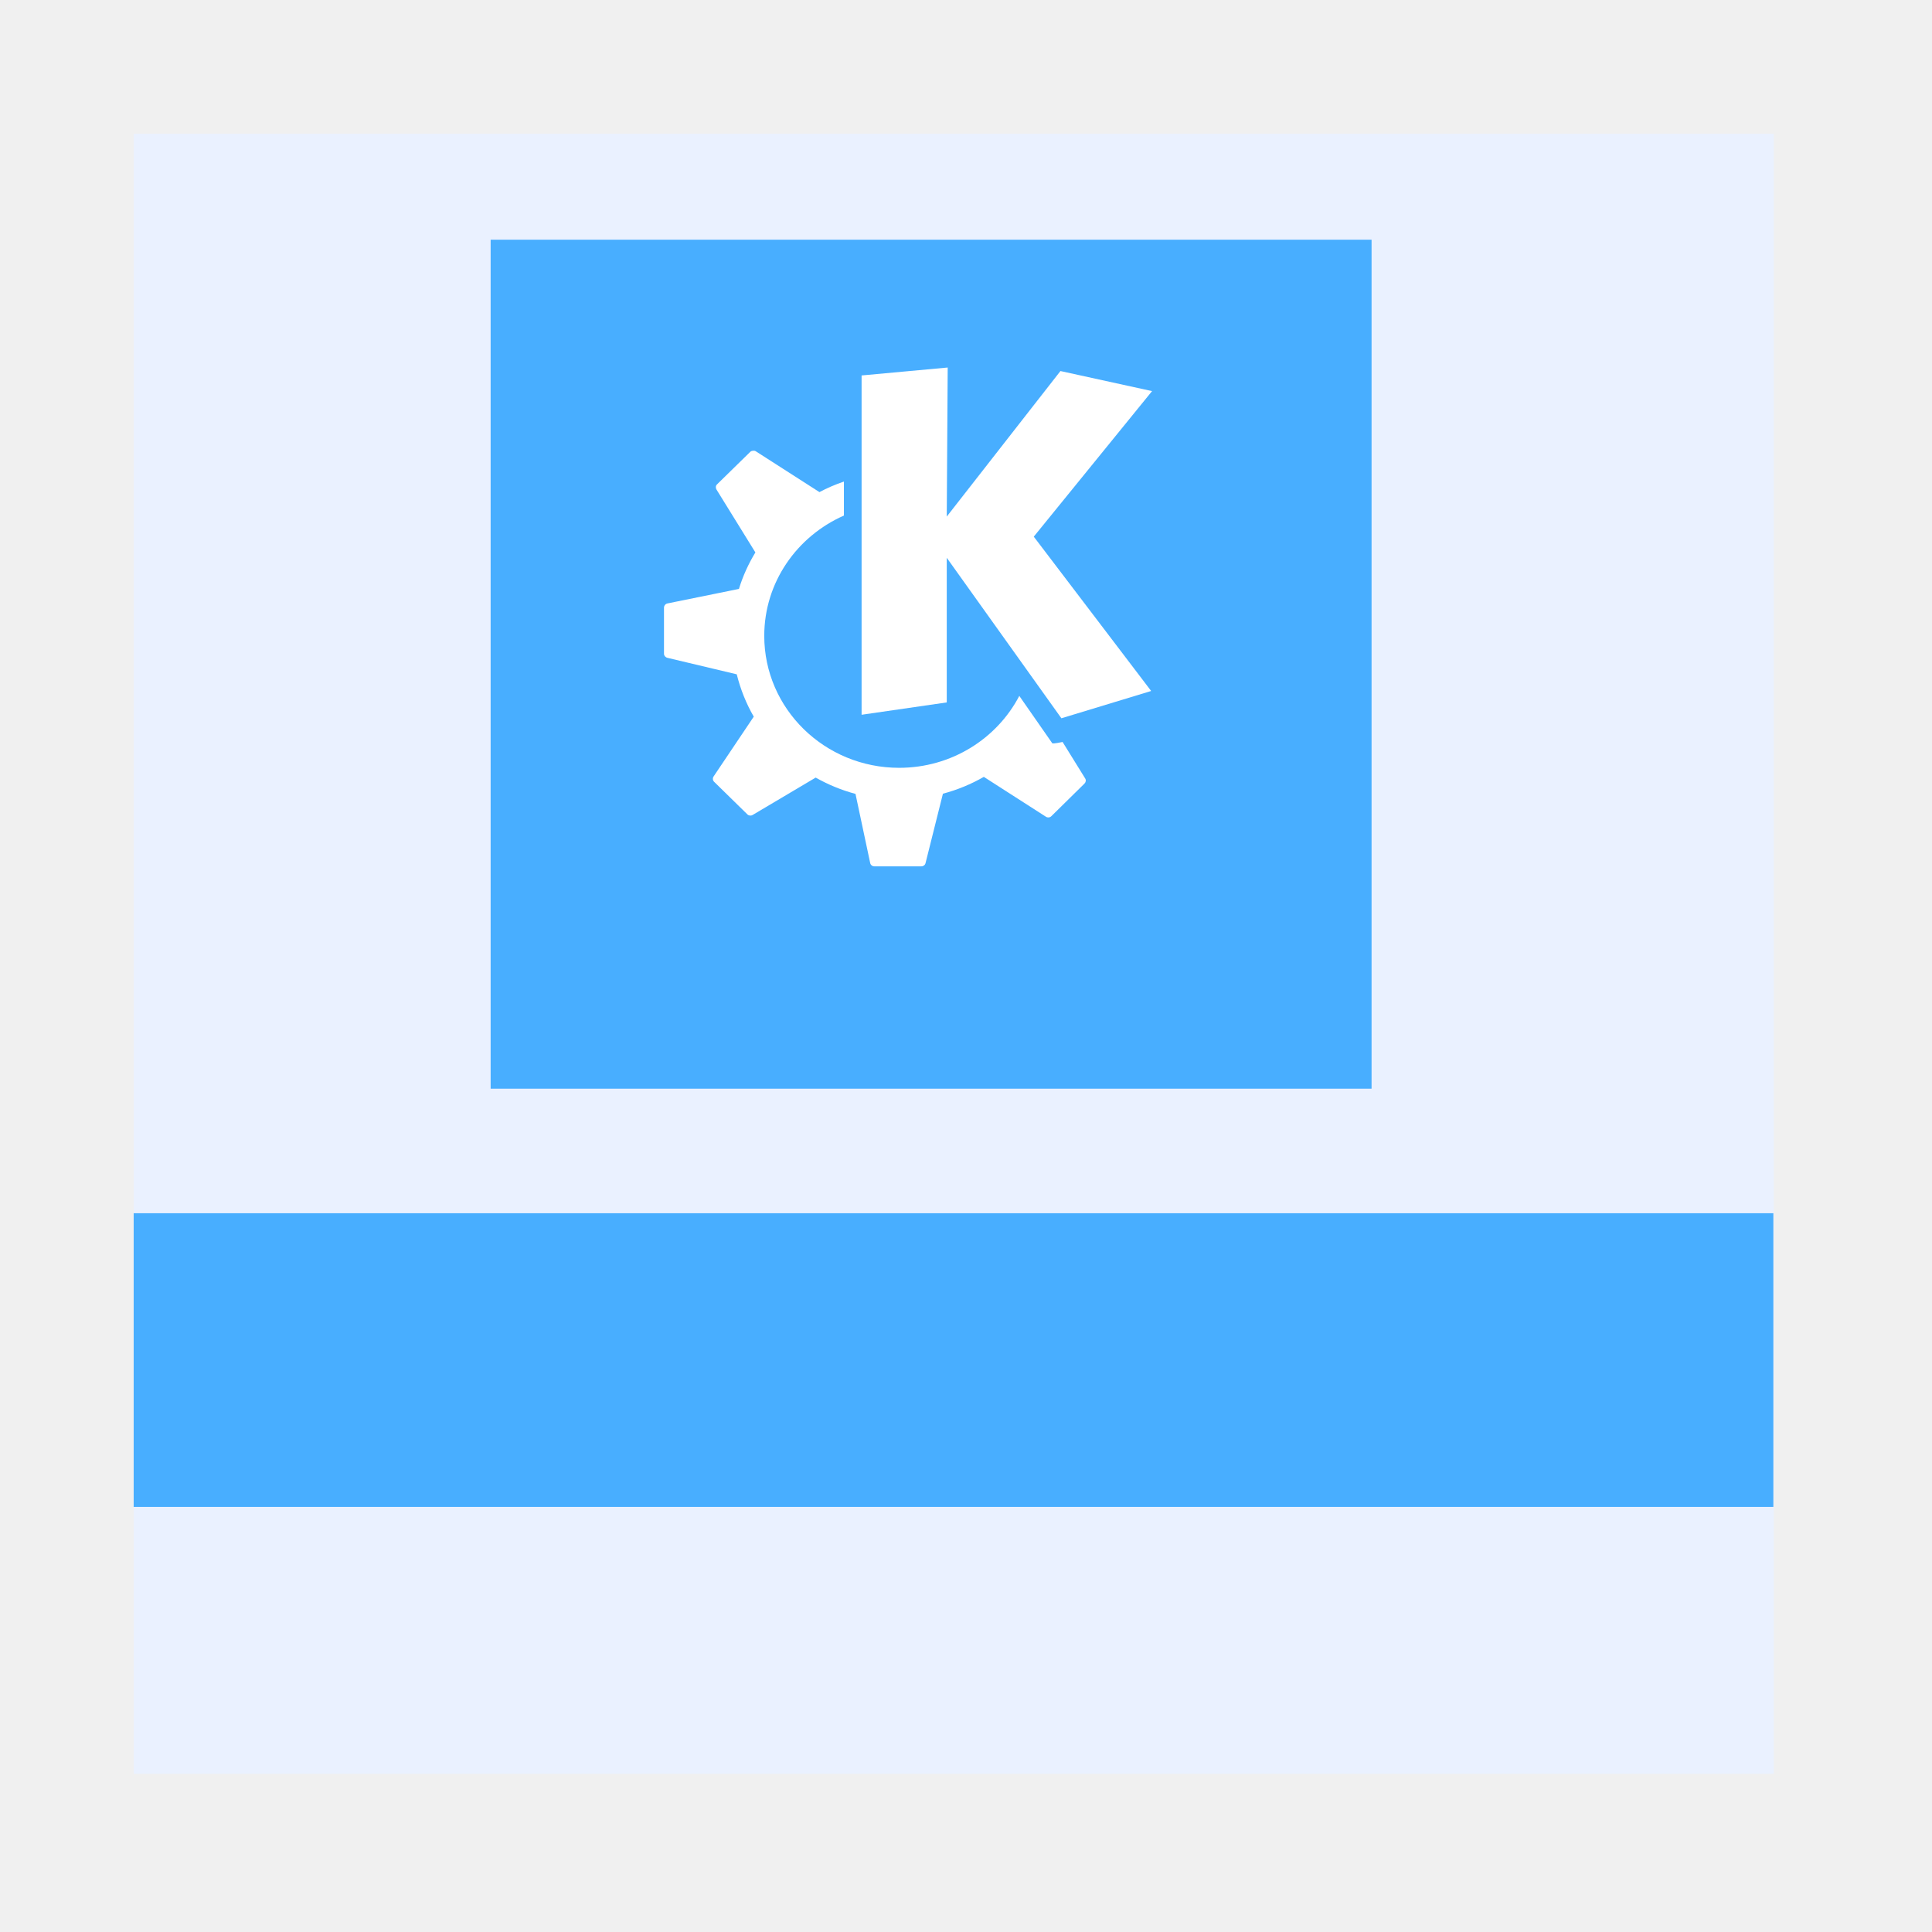
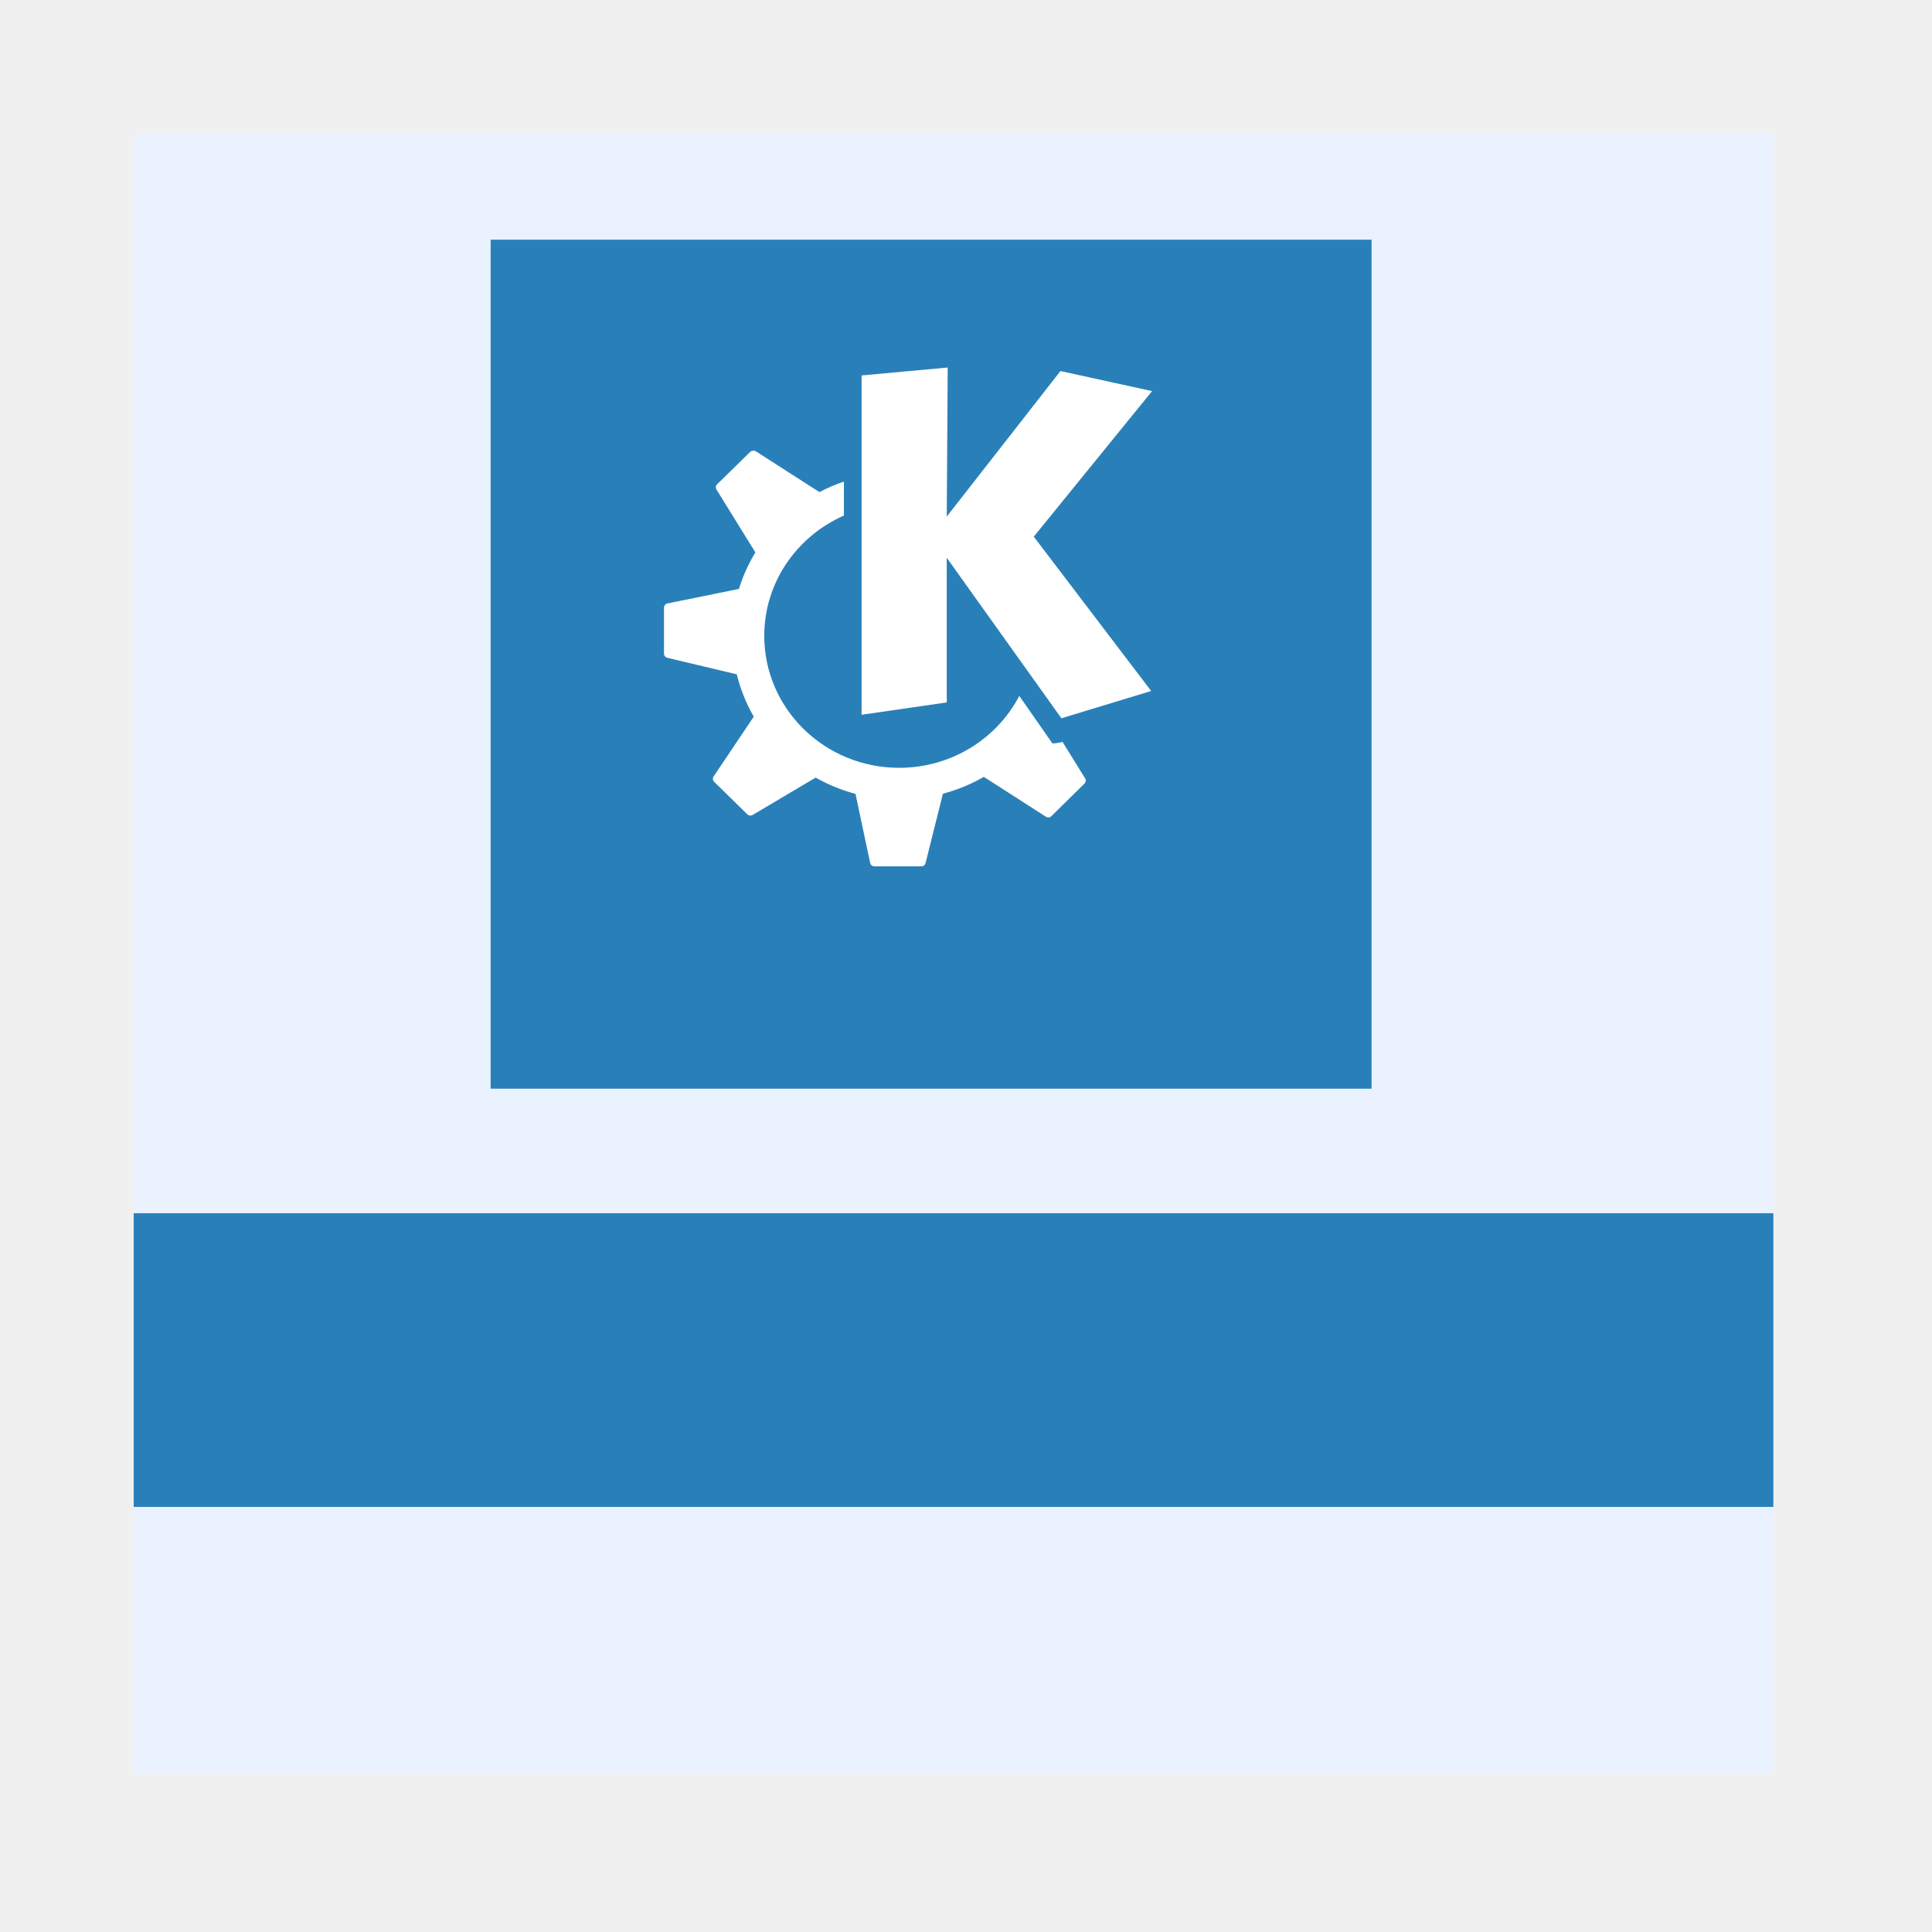
<svg xmlns="http://www.w3.org/2000/svg" width="38.4pt" height="38.4pt">
  <defs />
  <g id="layer1">
    <rect id="shape0" transform="translate(3.54331, 3.54331)" fill="#eaf1ff" fill-rule="evenodd" stroke="#003bc3" stroke-width="0" stroke-linecap="square" stroke-linejoin="miter" stroke-miterlimit="2.013" width="32.598pt" height="32.598pt" />
-     <rect id="shape1" transform="translate(13.0027, 6.35245)" fill="#48aeff" fill-rule="evenodd" stroke="#003bc3" stroke-width="0" stroke-linecap="square" stroke-linejoin="miter" stroke-miterlimit="2" width="17.509pt" height="16.874pt" />
-     <rect id="shape2" transform="translate(3.54235, 32.1519)" fill="#48aeff" fill-rule="evenodd" stroke="#003bc3" stroke-width="0" stroke-linecap="square" stroke-linejoin="miter" stroke-miterlimit="2.013" width="32.59pt" height="5.837pt" />
+     <rect id="shape1" transform="translate(13.0027, 6.35245)" fill="#2980B9" fill-rule="evenodd" stroke="#003bc3" stroke-width="0" stroke-linecap="square" stroke-linejoin="miter" stroke-miterlimit="2" width="17.509pt" height="16.874pt" />
+     <rect id="shape2" transform="translate(3.54235, 32.1519)" fill="#2980B9" fill-rule="evenodd" stroke="#003bc3" stroke-width="0" stroke-linecap="square" stroke-linejoin="miter" stroke-miterlimit="2.013" width="32.59pt" height="5.837pt" />
    <path id="path17" transform="translate(22.833, 9.73986)" fill="#ffffff" stroke="#000000" stroke-width="0" stroke-linecap="butt" stroke-linejoin="miter" stroke-miterlimit="2.013" d="M2.282 0C2.282 0 0 0.21 0 0.21C0 0.21 0 9.202 0 9.202C0 9.202 2.257 8.875 2.257 8.875C2.257 8.875 2.257 5.042 2.257 5.042C2.257 5.042 5.295 9.295 5.295 9.295C5.295 9.295 7.674 8.572 7.674 8.572C7.674 8.572 4.563 4.482 4.563 4.482C4.563 4.482 7.698 0.625 7.698 0.625C7.698 0.625 5.27 0.093 5.27 0.093C5.27 0.093 2.257 3.95 2.257 3.95C2.257 3.95 2.282 1.13271e-15 2.282 1.13271e-15C2.282 1.13271e-15 2.282 0 2.282 0Z" />
    <path id="gear_path" transform="translate(17.5965, 11.9439)" fill="#ffffff" stroke="#000000" stroke-width="0" stroke-linecap="butt" stroke-linejoin="miter" stroke-miterlimit="2.013" d="M2.36 0.001C2.335 0.003 2.307 0.01 2.288 0.029C2.288 0.029 1.405 0.893 1.405 0.893C1.368 0.929 1.364 0.985 1.391 1.029C1.391 1.029 2.422 2.696 2.422 2.696C2.239 2.997 2.091 3.32 1.986 3.663C1.986 3.663 0.091 4.048 0.091 4.048C0.038 4.058 0 4.108 0 4.16C0 4.16 0 5.381 0 5.381C0 5.433 0.04 5.477 0.091 5.489C0.091 5.489 1.928 5.926 1.928 5.926C2.027 6.322 2.178 6.702 2.379 7.048C2.379 7.048 1.314 8.634 1.314 8.634C1.285 8.679 1.29 8.738 1.329 8.775C1.329 8.775 2.211 9.639 2.211 9.639C2.249 9.675 2.306 9.68 2.35 9.653C2.35 9.653 4.02 8.663 4.02 8.663C4.347 8.848 4.702 8.996 5.075 9.095C5.075 9.095 5.464 10.926 5.464 10.926C5.474 10.977 5.52 11.015 5.574 11.015C5.574 11.015 6.821 11.015 6.821 11.015C6.873 11.015 6.919 10.98 6.931 10.93C6.931 10.93 7.392 9.09 7.392 9.09C7.777 8.988 8.14 8.837 8.476 8.644C8.476 8.644 10.121 9.7 10.121 9.7C10.167 9.729 10.227 9.724 10.265 9.686C10.265 9.686 11.143 8.822 11.143 8.822C11.18 8.786 11.19 8.73 11.162 8.686C11.162 8.686 10.563 7.719 10.563 7.719C10.563 7.719 10.306 7.776 10.289 7.752C10.289 7.752 9.91 7.207 9.416 6.498C8.825 7.63 7.62 8.404 6.231 8.404C4.258 8.404 2.657 6.838 2.657 4.907C2.657 3.487 3.525 2.267 4.768 1.719C4.768 1.719 4.768 0.818 4.768 0.818C4.542 0.895 4.323 0.989 4.116 1.099C4.115 1.099 4.116 1.095 4.116 1.095C4.116 1.095 2.432 0.015 2.432 0.015C2.409 0.001 2.385 -0.002 2.36 0.001C2.36 0.001 2.36 0.001 2.36 0.001Z" />
  </g>
</svg>
